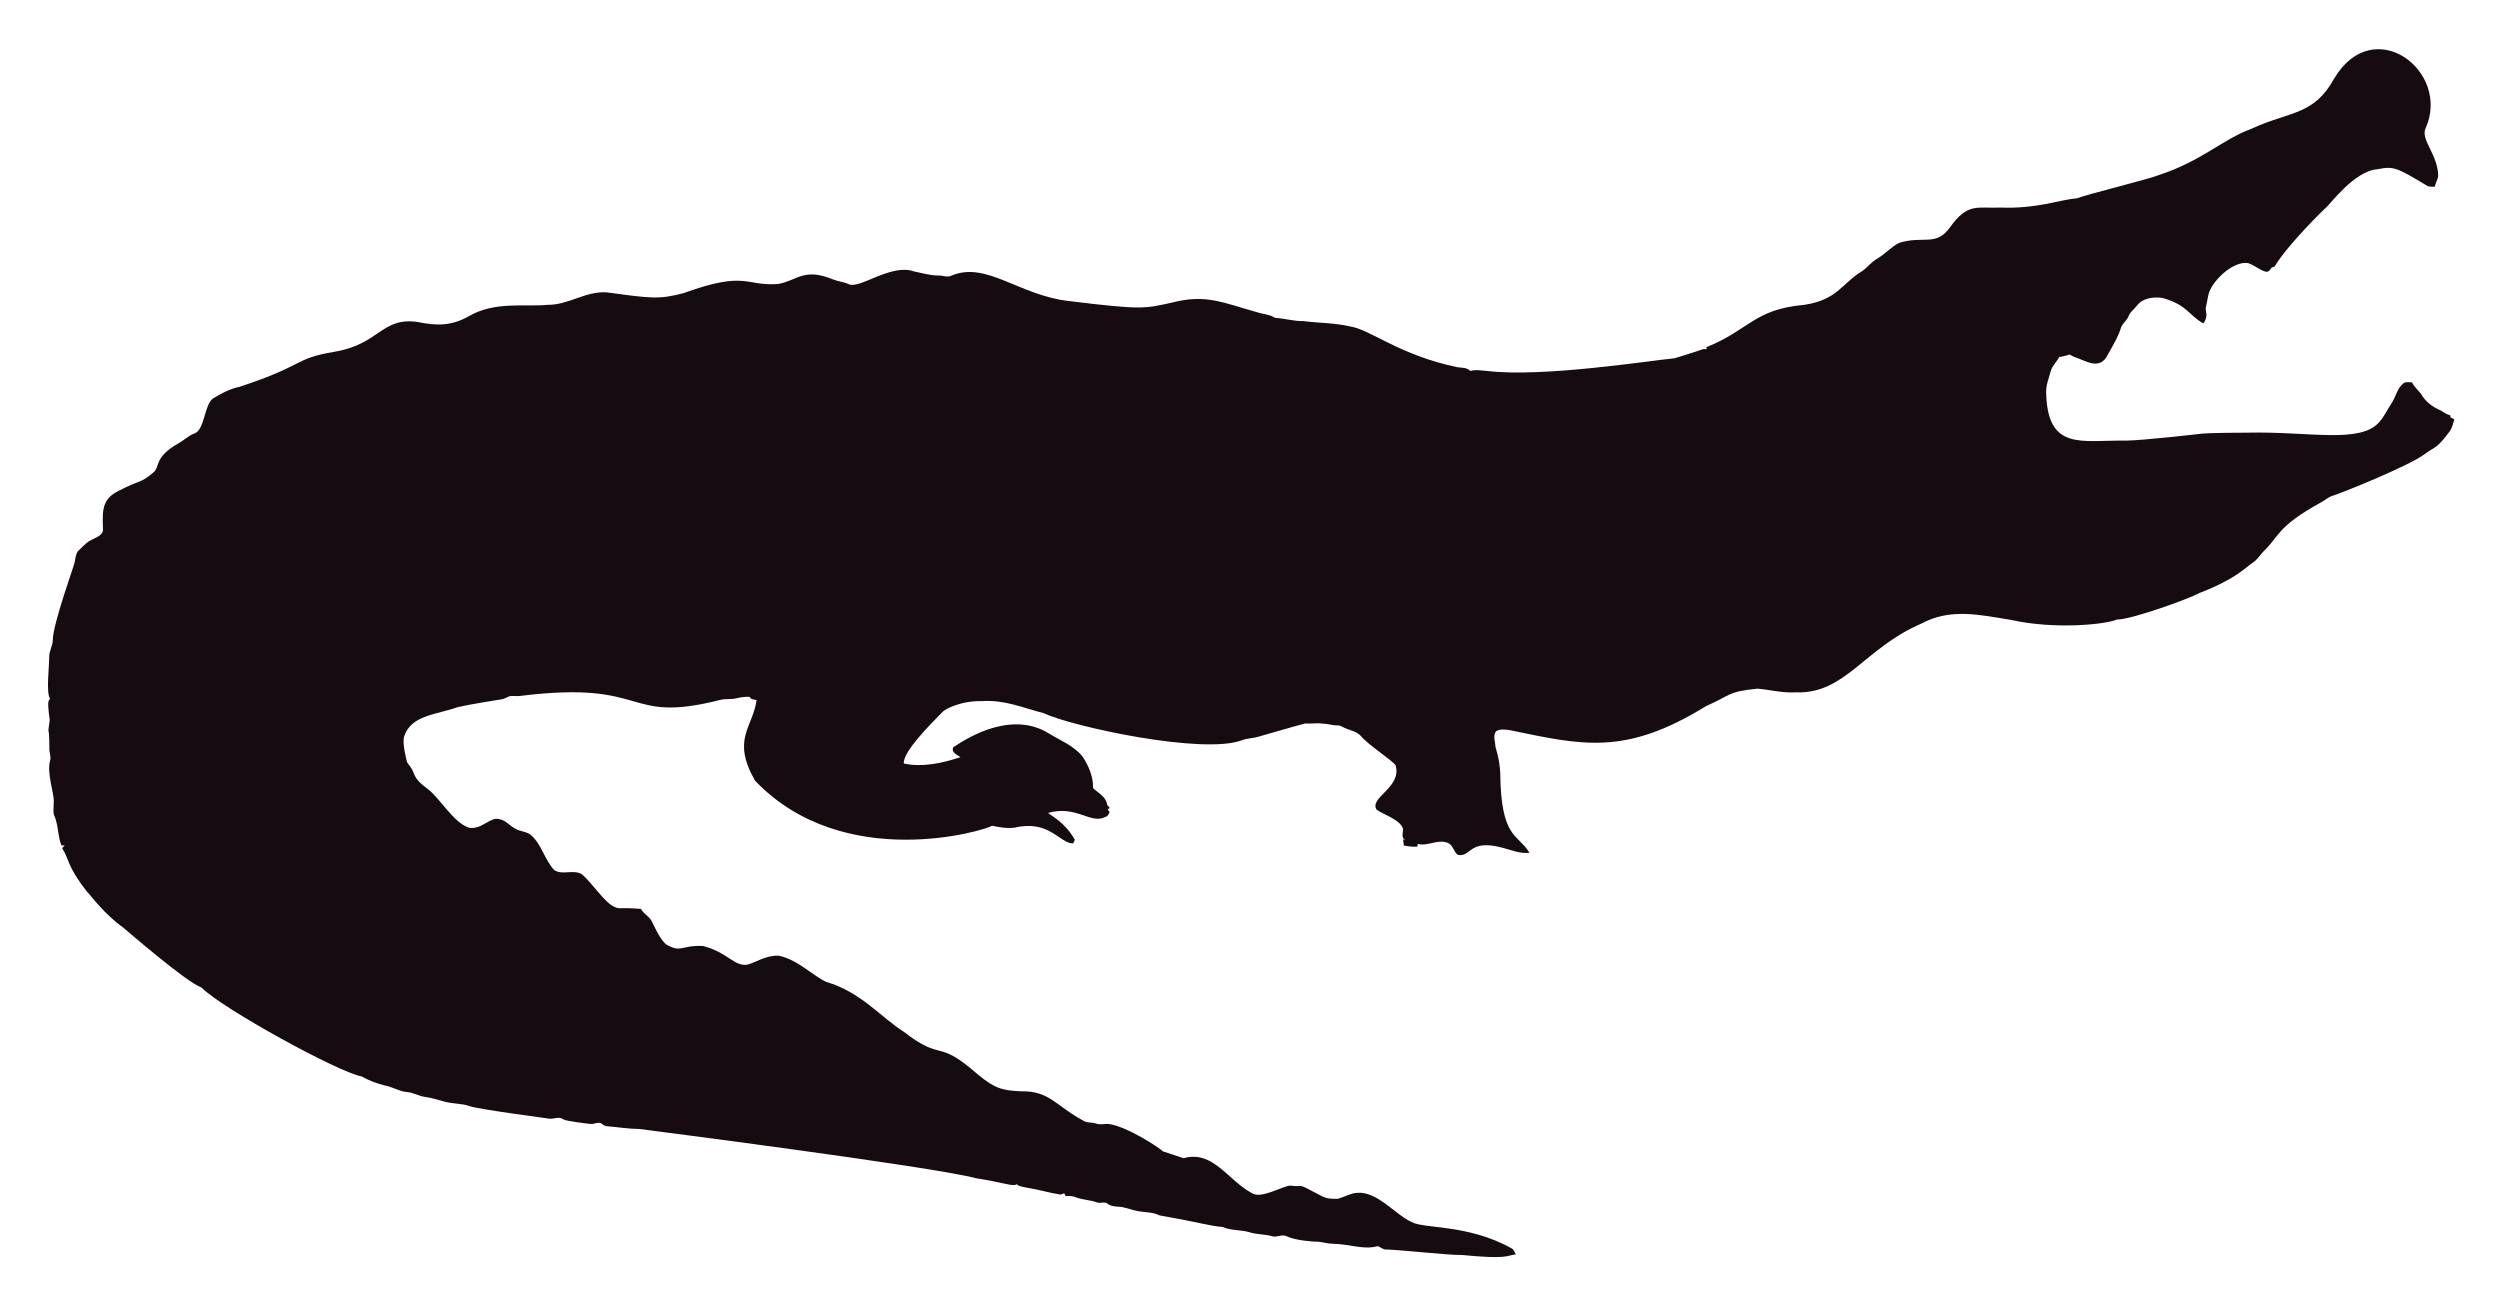
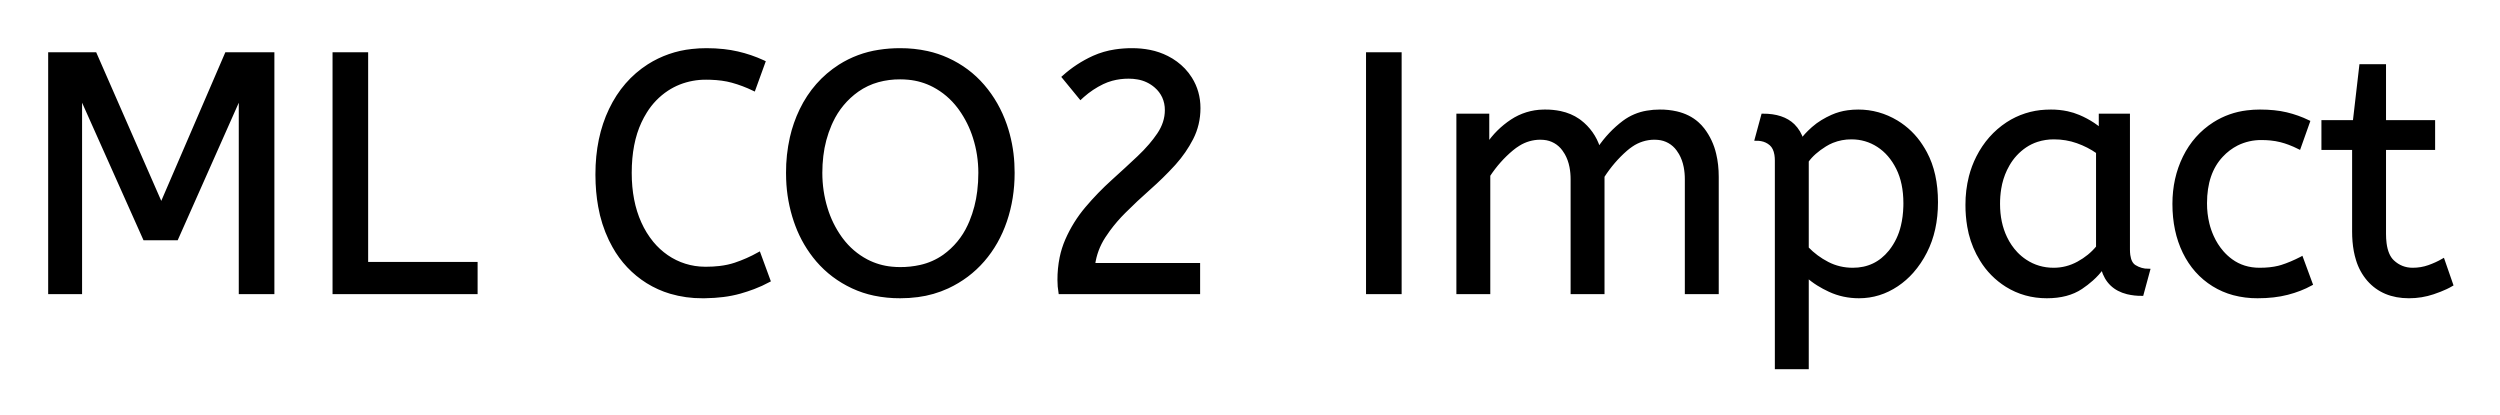
- <svg xmlns="http://www.w3.org/2000/svg" role="img" viewBox="-18.65 -23.65 2659.80 1387.30">
-   <path fill="#160B10" d="M2562.057 112.664c-5.93 12.226 13.089 27.649 13.408 51.328-.967 3.791-2.837 7.289-3.816 11.093-2.417-.267-4.923.089-7.226-.636-33.512-20.05-36.245-21.483-53.631-18.038-24.88 1.775-51.012 38.147-54.547 40.579-1 .685-40.963 39.485-54.967 62.993-1.056.331-2.086.661-3.078 1.005-1.45 2.188-3.295 5.317-6.386 4.363-6.755-1.794-12.047-7.022-18.687-9.083-14.172-2.325-33.569 14.577-40.185 28.126-2.76 5.432-2.862 11.614-4.401 17.415-2.078 5.918 3.558 9.203-2.964 18.611-15.758-8.651-16.89-19.671-43.645-27.108-9.541-1.323-21.002.025-27.146 8.345-2.9 3.956-7.454 6.64-8.994 11.487-1.705 4.223-5.788 6.857-7.569 10.978-3.219 10.775-9.274 20.417-14.705 30.186-7.484 15.043-21.458 7.113-29.639 3.893-3.549-1.501-7.378-2.404-10.482-4.745-3.613 1.31-7.378 2.124-11.131 2.799-2.9 5.19-7.62 9.362-9.184 15.252-1.972 7.442-5.139 14.807-4.771 22.656 1.426 62.435 37.744 50.23 84.657 50.985 18.427-.238 76.659-6.917 77.661-7.06 10.315-1.512 51.103-1.387 52.104-1.425 64.718-1.507 119.253 12.017 139.725-10.991 5.622-6.144 8.955-13.878 13.598-20.735 4.617-7.073 5.915-16.893 13.662-21.562 2.519-.687 5.19-.305 7.81-.242 2.481 5.406 7.582 8.854 10.609 13.891 4.503 7.467 12.047 12.632 19.921 16.041 3.269 1.794 6.144 4.389 9.999 4.936.166.852.369 1.705.598 2.57 1.259.611 2.519 1.208 3.854 1.819-1.196 4.325-2.073 8.854-4.681 12.606-14.981 20.134-15.737 16.079-26.561 24.297-16.513 12.73-90.704 42.38-97.937 44.421-4.63 1.259-8.078 4.719-12.199 6.907-47.689 26.034-44.914 36.755-61.276 51.99-3.969 4.096-6.856 9.273-11.754 12.403-6.886 4.248-16.845 16.908-56.76 32.26-10.994 6.222-73.381 28.559-87.544 28.177-12.182 5.289-66.295 10.873-113.113.394-34.047-5.52-64.247-12.539-95.05 3.905-61.045 26.219-81.054 75.205-133.67 73.195-13.739.903-27.159-2.684-40.745-3.943-32.756 3.396-26.951 6.432-54.687 18.547-86.536 53.421-132.198 41.426-208.888 25.607-4.859-.636-10.304-1.616-14.68 1.259-3.511 4.999-.687 11.232-.509 16.804 2.76 8.879 4.605 18.076 5.037 27.388.678 70.703 18.876 64.615 31.064 85.038-10.38 1.31-20.137-3.346-30.008-5.724-35.054-8.942-31.959 10.974-46.367 7.887-4.376-3.651-5.076-10.864-10.94-12.886-10.482-3.893-20.875 4.033-31.37 1.285-.165.725-.483 2.163-.649 2.875-4.834.432-9.592-.331-14.311-1.196-.153-2.201-.407-4.401-.751-6.551.7.127 2.112.382 2.824.509-5.368-1.387-2.926-7.48-2.862-11.411-2.581-10.171-21.93-15.743-28.266-20.735-7.896-13.101 27.192-23.356 20.29-47.143-4.808-6.385-29.888-22.164-37.17-31.395-4.783-5.063-12.047-5.813-18.013-8.815-1.972-.827-3.791-2.315-6.017-2.239-5.597.191-10.965-1.781-16.537-1.908-6.208-.878-12.441.318-18.661-.076-6.376 1.51-49.471 13.993-49.471 13.993-5.775 1.781-11.97 1.603-17.631 3.791-41.153 15.671-180.401-14.399-211.051-28.838-22.477-5.819-41.27-14.396-65.945-12.772-23.033-.496-39.521 9.215-41.101 11.08-14.156 14.382-42.805 43.009-41.597 55.297 9.881 2.049 27.067 4.244 60.297-6.755-3.6-2.633-10.164-4.859-7.683-10.52 30.91-20.96 69.478-34.528 101.385-14.896 12.454 7.683 26.879 13.128 36.241 24.907 6.449 9.897 11.461 21.384 11.08 33.43 5.483 5.19 14.184 9.464 14.96 17.771.954 1.132 1.883 2.239 2.9 3.371-.56.344-1.679 1.03-2.251 1.361.674 1.081 1.336 2.15 2.022 3.244-1.157 2.112-2.252 4.643-4.923 5.037-15.167 7.923-30.412-12.885-60.589-4.414 4.515 3.914 17.957 10.035 28.495 28.596-.623 1.285-1.221 2.582-1.781 3.893-14.581-.066-25.26-25.439-62.103-16.83-8.065 1.081-16.27-.28-24.119-2.048-5.689 4.616-157.704 51.097-252.241-47.919-25.462-44.516-2.105-56.742 1.616-85.776-2.646-.598-6.259-.445-7.429-3.447-4.834-.216-9.63.547-14.311 1.666-5.343 1.336-10.927.254-16.283 1.527-104.921 26.598-73.475-21.586-213.976-4.058-3.638.483-7.327-.471-10.927.267-2.722 1.043-5.203 2.786-8.129 3.244-1.005.139-35.568 5.632-46.749 8.332-23.248 8.245-49.669 8.494-57.027 31.013-2.544 7.127 2.495 25.23 2.659 26.23.509 2.748 2.964 4.529 4.274 6.907 5.125 7.002 1.576 10.814 17.186 22.287 13.483 9.569 27.903 36.42 44.764 41.877 13.652 2.389 22.508-11.842 32.107-9.146 7.022 1.107 11.334 7.276 17.415 10.317 5.356 3.193 12.365 2.633 17.033 7.162 11.029 10.189 14.018 26.078 24.284 36.878 8.765 5.47 19.972-.979 28.965 4.071 11.309 9.233 25.045 31.634 35.809 35.287 4.836 2.294 4.589-.02 27.477 1.832 2.226 4.796 7.327 7.085 10.253 11.347 2.611 3.387 8.633 20.294 16.715 26.574 16.075 9.185 15.426.491 38.875 1.488 26.056 6.667 32.977 21.713 46.774 19.997 8.688-1.942 19.833-10.206 33.646-9.68 20.419 4.043 37.013 21.857 50.896 27.986 36.199 10.4 58.502 37.92 82.062 52.817 43.011 33.213 34.403 6.396 79.034 45.566 18.208 15.125 26.246 17.04 45.986 17.936 30.318-.751 37.93 16.193 65.525 30.81 4.134 3.155 9.541 1.844 14.196 3.498 4.147 1.463 8.51.394 12.772.369 18.974 1.87 55.059 25.539 58.465 29.232 7.353 2.353 14.667 4.91 22.02 7.276 31.527-8.837 46.862 23.524 72.916 37.323 9.817 6.052 31.604-7.299 40.338-8.179 17.829 2.357 3.781-4.531 33.392 11.016 5.241 3.066 11.589 3.218 17.504 3.028 6.869-1.921 13.204-5.852 20.48-6.348 21.245-1.942 41.314 23.767 57.816 30.975 12.756 7.578 60.29 2.089 106.638 28.189 2.366 1.298 3.155 4.007 4.3 6.284-10.435 1.423-8.676 5.392-56.964.7-16.115.199-61.486-5.252-82.52-5.953-2.824-.572-4.91-3.04-7.772-3.397-15.269 4.072-27.792-2.198-48.492-2.671-5.546-.102-10.825-2.201-16.359-2.162-2.762-.015-21.848-1.008-32.323-6.004-4.758-1.972-9.668 1.654-14.476.293-7.747-2.315-16.003-1.781-23.737-4.121-9.541-3.104-20.277-1.692-29.41-5.865-12.12-.691-23.98-4.714-66.899-12.25-6.984-3.625-14.985-3.091-22.516-4.49-7.416-1.145-14.324-4.643-21.892-4.821-3.727-.204-7.632-.649-10.698-2.939-3.206-2.951-7.645-.127-11.334-1.539-7.531-2.798-15.774-2.646-23.203-5.712-3.282-1.298-6.844-1.17-10.278-1.081-.394-.763-1.183-2.264-1.577-3.015-1.285.636-2.608 1.119-3.982 1.45-12.263-1.87-24.131-5.674-36.394-7.467-3.46-.903-7.404-1.005-10.113-3.6-3.831 2.97-12.398-1.54-43.747-6.411-46.335-12.483-357.594-52.295-357.594-52.295-11.716-.14-23.317-2.023-34.982-3.015-2.442-.127-4.211-1.844-6.068-3.18-3.753-1.387-7.467 1.336-11.271.789-2.02-.195-26.027-2.946-28.838-4.923-4.592-3.587-10.278.216-15.367-.738-2.203-.387-74.203-9.818-84.135-13.242-8.243-2.989-17.224-2.379-25.658-4.529-7.162-1.895-14.209-4.274-21.574-5.254-6.92-.878-13.001-4.923-20.035-5.266-8.319-.878-15.443-5.826-23.648-7.073-8.256-2.252-16.448-5.037-23.775-9.49-23.552-3.584-149.518-72.739-170.649-94.63-16.013-5.37-81.914-62.745-82.914-63.439-21.039-15.096-34.147-33.758-38.964-38.595-21.778-27.726-18.854-34.892-26.396-46.215.916-1.018 1.832-2.01 2.748-3.015-1.145.038-2.29.076-3.435.14-3.651-8.676-3.18-18.28-6.042-27.172-2.062-7.913-2.975-1.701-2.175-19.526.634-7.664-7.675-30.697-3.931-43.518 1.348-4.16-.814-8.281-.751-12.454.068-28.882-2.418-11.02.394-30.657-3.041-22.85-1.09-20.042.305-22.719-4.294-7.378-.844-32.606-.89-44.586-.025-6.246 3.714-11.741 3.867-17.962 0-16.859 22.775-79.378 23.076-82.113 1.056-4.198 1.043-9.032 3.778-12.568 4.338-3.74 7.874-8.485 13.052-11.169 4.745-2.913 11.411-4.172 13.471-10.088.043-16.362-3.503-32.575 15.532-42.157 25.219-13.344 23.115-7.424 38.34-20.379 6.931-5.754.059-15.764 26.434-30.772 5.915-3.129 10.622-8.281 17.046-10.507 11.015-3.661 10.497-31.892 20.099-37.437 8.612-5.33 17.796-10.113 27.795-12.148 71.433-23.584 56.818-29.805 100.939-37.31 48.019-7.907 49.805-36.895 88.244-31.777 19.858 4.163 35.994 4.605 54.61-5.953 27.665-16.35 60.97-9.859 83.919-12.212 22.172.42 41.279-15.29 63.693-13.191 46.138 6.272 54.878 7.691 80.993.738 67.442-24.31 65.094-7.128 100.634-9.706 20.946-3.875 27.233-17.596 58.388-4.91 5.368 2.188 11.283 2.595 16.575 5.025 11.553 5.818 45.215-22.204 69.43-13.535 8.676 1.717 17.262 4.401 26.205 4.401 4.49-.216 9.083 2.252 13.446.293 37.015-16.156 72.304 20.872 125.096 26.815 80.305 9.923 81.3 7.845 110.289 1.603 36.266-9.336 54.189.413 92.111 10.902 5.775 1.717 12.11 1.984 17.237 5.47 10.075.458 19.844 3.638 29.983 3.396 16.588 2.163 33.506 1.819 49.853 5.686 21.982 3.418 52.115 30.498 114.347 43.441 4.681.572 9.999.28 13.586 3.956 5.864-1.844 12.047-.267 18.038-.025 59.148 7.176 174.934-11.359 199.106-13.471 9.82-3.218 19.819-5.966 29.576-9.452 1.488-.674 3.155-.356 4.758-.229-.115-.522-.356-1.577-.483-2.099 45.944-18.548 50.589-40.213 103.827-45.057 35.891-5.17 40.645-23.282 61.836-35.809 5.712-3.969 9.897-9.808 16.028-13.281 8.408-4.872 14.82-12.555 23.559-16.931 25.605-7.944 38.867 4.305 53.847-16.257 19.089-26.933 29.276-20.168 53.605-21.256 38.819 1.522 63.061-8.345 81.948-9.935 11.484-4.495 77.877-20.69 87.061-24.742 45.297-14.857 67.746-37.884 97.505-48.848 42.187-19.404 67.008-14.225 88.74-53.694 41.891-70.568 124.443-7.946 97.366 52.7z" />
+ <svg xmlns="http://www.w3.org/2000/svg" role="img" viewBox="-14.60 -14.60 733.20 121.70">
+   <path d="M9 71.201H0v-70h13.3l19.4 44.3 19.1-44.3h13.6v70h-9.5v-57.9l-18.7 42.1h-9.4L9 13.301v57.9zm413 0h-9v-52h8.7v8.7q2.8-4.2 7.1-7.05a17.205 17.205 0 0 1 9.202-2.842 20.858 20.858 0 0 1 .598-.008 20.994 20.994 0 0 1 4.417.439q2.986.642 5.268 2.223a13.128 13.128 0 0 1 .465.338 15.751 15.751 0 0 1 5.448 7.689 19.154 19.154 0 0 1 .102.311q3.1-4.6 7.35-7.8a15.669 15.669 0 0 1 6.791-2.884 21.446 21.446 0 0 1 3.759-.316 21.437 21.437 0 0 1 4.888.522q3.586.84 6.075 3.028a12.994 12.994 0 0 1 1.687 1.8 18.992 18.992 0 0 1 3.411 7.272q.739 3.049.739 6.678v33.9h-9v-33.2a19.042 19.042 0 0 0-.337-3.69q-.436-2.205-1.435-3.949a10.982 10.982 0 0 0-.728-1.111 7.974 7.974 0 0 0-5.813-3.297 10.678 10.678 0 0 0-1.087-.053 11.926 11.926 0 0 0-6.759 2.127 15.996 15.996 0 0 0-1.591 1.223q-3.85 3.35-6.75 7.85v34.1h-9v-33.2a19.042 19.042 0 0 0-.337-3.69q-.436-2.205-1.435-3.949a10.982 10.982 0 0 0-.728-1.111 7.974 7.974 0 0 0-5.813-3.297 10.678 10.678 0 0 0-1.087-.053 12.02 12.02 0 0 0-6.319 1.828 16.244 16.244 0 0 0-1.981 1.422q-3.9 3.25-6.8 7.65v34.4zm-85.1 0h-40.6q-.3-1.8-.3-3.7a32.192 32.192 0 0 1 .635-6.526 25.813 25.813 0 0 1 1.615-5.124q2.25-5.15 5.85-9.4 3.6-4.25 7.65-7.9 4.05-3.65 7.6-7a46.218 46.218 0 0 0 3.419-3.574 35.601 35.601 0 0 0 2.431-3.176q2.3-3.4 2.3-7.1a9.278 9.278 0 0 0-.824-3.946 9.139 9.139 0 0 0-2.276-3.004 10.723 10.723 0 0 0-5.318-2.521 15.011 15.011 0 0 0-2.682-.229 18.533 18.533 0 0 0-4.957.644 16.281 16.281 0 0 0-2.693 1.006 25.364 25.364 0 0 0-5.788 3.851 28.825 28.825 0 0 0-.662.599l-5-6.1q4-3.6 8.85-5.8a24.132 24.132 0 0 1 6.306-1.837A32.297 32.297 0 0 1 317.4.001a26.13 26.13 0 0 1 5.202.494 19.778 19.778 0 0 1 5.098 1.756 17.784 17.784 0 0 1 4.886 3.611 16.365 16.365 0 0 1 1.964 2.539q2.45 3.9 2.45 8.7 0 4.8-2.1 8.9a34.778 34.778 0 0 1-4.992 7.248 38.693 38.693 0 0 1-.408.452q-3.3 3.6-7.1 6.95t-7.3 6.85a45.932 45.932 0 0 0-4.574 5.302 40.289 40.289 0 0 0-1.376 1.998q-2.45 3.8-3.05 8.2h30.8v8.2zm-127.5-67.6l-2.9 8q-3.1-1.5-6.35-2.4-2.793-.774-6.435-.883a40.705 40.705 0 0 0-1.215-.017 21.173 21.173 0 0 0-7.905 1.455 19.981 19.981 0 0 0-3.545 1.845 21.167 21.167 0 0 0-6.366 6.581 26.978 26.978 0 0 0-1.584 2.919q-2.9 6.2-2.9 15 0 8.4 2.85 14.7a25.677 25.677 0 0 0 3.586 5.828 21.423 21.423 0 0 0 4.314 3.972 19.703 19.703 0 0 0 11.145 3.496 23.894 23.894 0 0 0 .405.004 33.715 33.715 0 0 0 3.971-.222q2.476-.294 4.529-.978 3.6-1.2 7-3.1l2.9 7.9a37.561 37.561 0 0 1-4.495 2.044 47.894 47.894 0 0 1-3.955 1.306 33.592 33.592 0 0 1-4.965.991q-2.482.314-5.279.353a57.414 57.414 0 0 1-.806.006 32.384 32.384 0 0 1-9.325-1.301 27.961 27.961 0 0 1-6.775-3.049 28.6 28.6 0 0 1-9.877-10.446 34.916 34.916 0 0 1-1.023-1.954 37.611 37.611 0 0 1-3.099-9.717q-.776-4.266-.8-9.12a62.816 62.816 0 0 1-.001-.313q0-10.7 3.95-18.95t11.2-12.9A29.371 29.371 0 0 1 188.33.239a37.292 37.292 0 0 1 4.27-.238 45.639 45.639 0 0 1 5.058.268 35.2 35.2 0 0 1 4.042.682 38.224 38.224 0 0 1 7.475 2.544 35.605 35.605 0 0 1 .225.106zm306 89.6h-9v-60.7a11.015 11.015 0 0 0-.127-1.736q-.331-2.067-1.523-3.114a5.718 5.718 0 0 0-2.79-1.323 7.991 7.991 0 0 0-1.46-.127l1.9-7q5.862 0 8.922 2.963a10.15 10.15 0 0 1 2.578 4.337q.955-1.434 3.052-3.323a38.58 38.58 0 0 1 .198-.177 18.902 18.902 0 0 1 2.701-1.984 25.569 25.569 0 0 1 2.899-1.516 16.955 16.955 0 0 1 4.559-1.29 21.886 21.886 0 0 1 3.091-.21q6 0 11.25 3.15a22.329 22.329 0 0 1 7.178 6.967 27.464 27.464 0 0 1 1.272 2.133q3.2 5.95 3.2 14.45 0 8.3-3.2 14.55a27.846 27.846 0 0 1-3.934 5.831 23.029 23.029 0 0 1-4.416 3.869q-5.15 3.45-11.15 3.45-4.6 0-8.6-1.85a30.352 30.352 0 0 1-3.416-1.839q-1.793-1.127-3.184-2.411v26.9zm160.3-39.9v-24.4h-9v-7.8h9.2l1.9-16.4h6.9v16.4h14.4v7.8h-14.4v25.1a21.559 21.559 0 0 0 .168 2.796q.473 3.605 2.282 5.304 2.45 2.3 5.85 2.3 2.5 0 4.75-.8t4.15-1.9l2.5 7.2a18.546 18.546 0 0 1-1.618.856q-.802.378-1.748.752a43.365 43.365 0 0 1-2.034.742q-3.4 1.15-7.1 1.15-7.5 0-11.85-4.95a16.116 16.116 0 0 1-3.228-5.903q-.763-2.43-1.007-5.367a34.777 34.777 0 0 1-.115-2.88zM125 71.201H83.4v-70h9.5v61.5H125v8.5zm116.808.442a36.51 36.51 0 0 0 7.592.758 38.35 38.35 0 0 0 5.162-.337 30.074 30.074 0 0 0 8.738-2.513q6.1-2.85 10.4-7.8 4.3-4.95 6.55-11.55 2.25-6.6 2.25-14.1a48.215 48.215 0 0 0-.079-2.778 41.439 41.439 0 0 0-2.171-11.222q-2.25-6.5-6.55-11.5t-10.45-7.8a29.925 29.925 0 0 0-5.892-1.963A36.42 36.42 0 0 0 249.4.001a39.35 39.35 0 0 0-6.228.475A29.661 29.661 0 0 0 231.7 4.751q-7.4 4.75-11.35 12.9a37.989 37.989 0 0 0-2.835 8.113 46.182 46.182 0 0 0-1.115 10.337 48.913 48.913 0 0 0 .035 1.86 42.769 42.769 0 0 0 2.215 12.24 39.376 39.376 0 0 0 .439 1.222 34.353 34.353 0 0 0 6.061 10.328q4.25 4.95 10.35 7.8a29.142 29.142 0 0 0 6.308 2.092zM662.4 21.101l-2.7 7.6a30.422 30.422 0 0 0-2.904-1.276 23.42 23.42 0 0 0-2.446-.774 20.543 20.543 0 0 0-3.043-.526 26.355 26.355 0 0 0-2.607-.124 15.889 15.889 0 0 0-7.253 1.642 16.132 16.132 0 0 0-4.497 3.408q-4.75 5.05-4.75 13.95a25.192 25.192 0 0 0 .705 6.059 21.45 21.45 0 0 0 1.295 3.741 18.564 18.564 0 0 0 2.91 4.577 16.275 16.275 0 0 0 2.64 2.423q3.55 2.6 8.35 2.6 3.165 0 5.568-.59a15.08 15.08 0 0 0 .932-.26q2.689-.847 5.776-2.438a49.095 49.095 0 0 0 .024-.012l2.8 7.6q-3.1 1.7-6.95 2.7-3.85 1-8.75 1a26.803 26.803 0 0 1-7.039-.89 22.074 22.074 0 0 1-5.911-2.56q-5.55-3.45-8.55-9.6-3-6.15-3-14.15 0-7.5 3.05-13.7 3.05-6.2 8.75-9.85a23.067 23.067 0 0 1 9.668-3.421 29.608 29.608 0 0 1 3.732-.229q4.4 0 7.75.8 3.35.8 6.45 2.3zm-61 2.3v-4.2h8.2v39.4a12.15 12.15 0 0 0 .102 1.635q.332 2.434 1.748 3.315 1.85 1.15 4.05 1.15l-1.9 7a17.722 17.722 0 0 1-4.265-.473q-5.637-1.4-7.232-6.947a13.59 13.59 0 0 1-.103-.38 21.307 21.307 0 0 1-3.11 3.425 28.498 28.498 0 0 1-3.14 2.425q-3.95 2.65-10.05 2.65-6.5 0-11.8-3.3a22.947 22.947 0 0 1-7.413-7.527 27.923 27.923 0 0 1-1.037-1.823 27.228 27.228 0 0 1-2.63-7.943 36.644 36.644 0 0 1-.52-6.307 33.142 33.142 0 0 1 .997-8.269 27.968 27.968 0 0 1 2.153-5.731q3.15-6.2 8.7-9.85a22.297 22.297 0 0 1 11.195-3.607 27.388 27.388 0 0 1 1.555-.043 22.584 22.584 0 0 1 4.794.49 18.703 18.703 0 0 1 3.356 1.06 26.002 26.002 0 0 1 4.287 2.293 22.103 22.103 0 0 1 2.063 1.557zm-352 40.8a26.517 26.517 0 0 0 5.948-.635 19.316 19.316 0 0 0 6.952-3.065 22.47 22.47 0 0 0 7.325-8.871 27.252 27.252 0 0 0 .525-1.179 34.108 34.108 0 0 0 2.322-8.929 43.503 43.503 0 0 0 .328-5.421q0-5.4-1.6-10.4a29.735 29.735 0 0 0-4.14-8.327 28.121 28.121 0 0 0-.46-.623q-3-3.95-7.35-6.25a19.921 19.921 0 0 0-7.417-2.182 24.578 24.578 0 0 0-2.433-.118 24.086 24.086 0 0 0-6.492.84 19.545 19.545 0 0 0-6.058 2.86 23.148 23.148 0 0 0-7.601 9.126 27.785 27.785 0 0 0-.399.874 32.793 32.793 0 0 0-2.454 9.187 41.257 41.257 0 0 0-.296 5.013q0 5.4 1.55 10.45a29.379 29.379 0 0 0 4.181 8.545 27.923 27.923 0 0 0 .369.505q3 4 7.35 6.3a19.921 19.921 0 0 0 7.417 2.181 24.578 24.578 0 0 0 2.433.119zm146.6 7h-9.5v-70h9.5v70zm204.6-13.3v-27.9q-2.7-1.9-5.95-3.05t-6.85-1.15a15.924 15.924 0 0 0-4.971.753 14.024 14.024 0 0 0-3.479 1.697 16.301 16.301 0 0 0-5.019 5.423 19.962 19.962 0 0 0-.731 1.377 20.663 20.663 0 0 0-1.753 5.676 27.678 27.678 0 0 0-.347 4.474q0 5.6 2.1 9.95a17.602 17.602 0 0 0 3.106 4.546 15.697 15.697 0 0 0 2.694 2.254q3.7 2.45 8.3 2.45 3.8 0 7.2-1.85 3.4-1.85 5.7-4.65zm-85.2-25.3v25.6q2.6 2.7 6 4.45t7.4 1.75q6.694 0 10.917-5.185a17.38 17.38 0 0 0 .133-.165 18.792 18.792 0 0 0 3.494-7.306q.661-2.69.744-5.836a34.555 34.555 0 0 0 .012-.908q0-6-2.15-10.3-2.15-4.3-5.7-6.6-3.55-2.3-7.85-2.3a14.741 14.741 0 0 0-5.627 1.062 14.054 14.054 0 0 0-2.123 1.088q-3.45 2.15-5.25 4.65z" vector-effect="non-scaling-stroke" fill="#000" fill-rule="evenodd" stroke="#000" stroke-linecap="round" stroke-width=".25mm" />
</svg>
